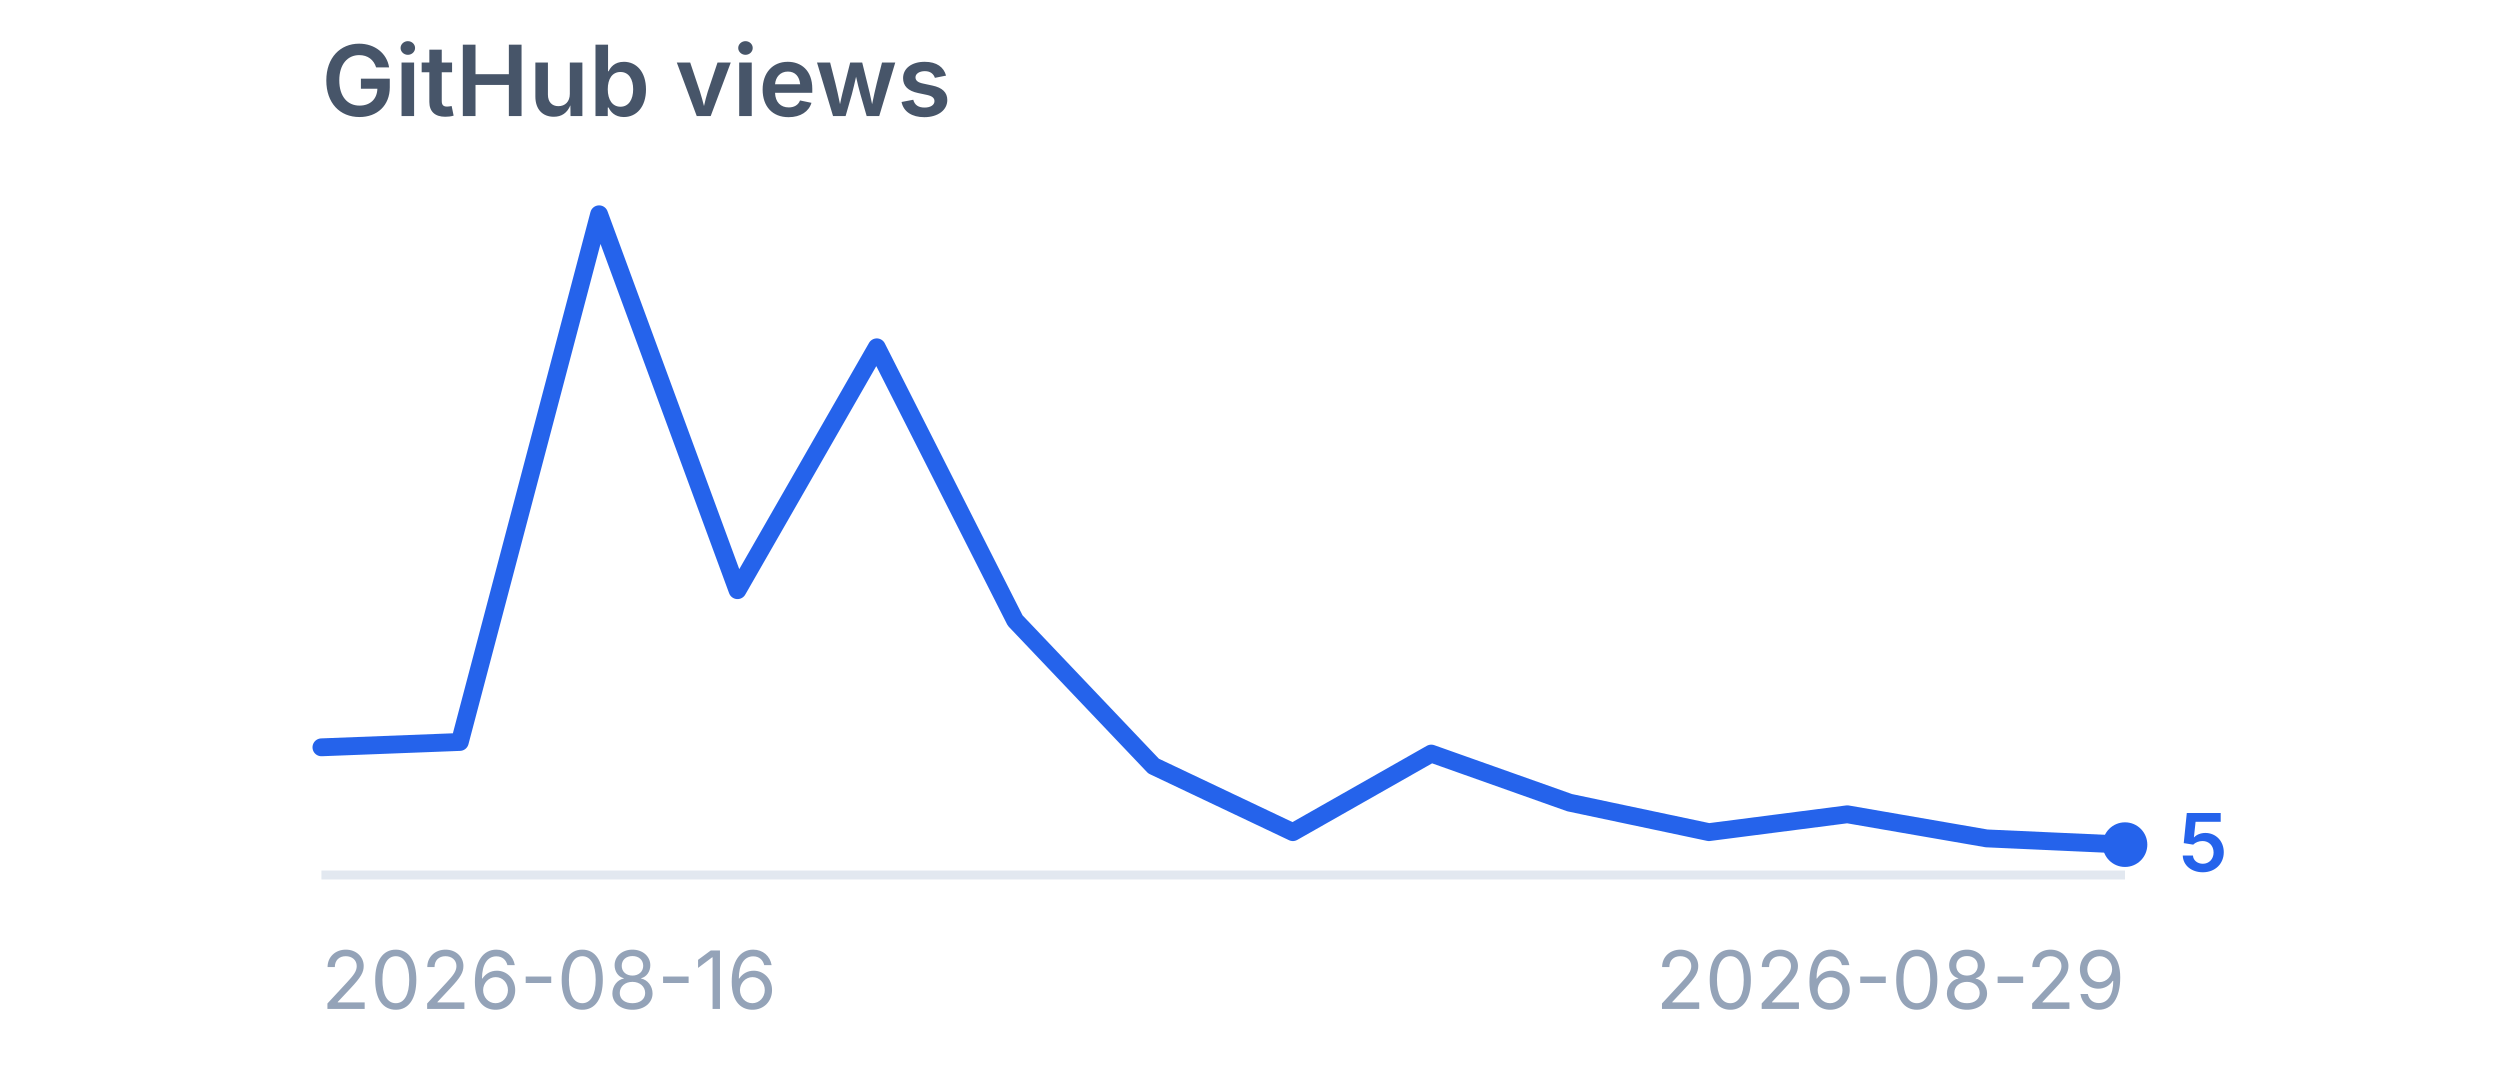
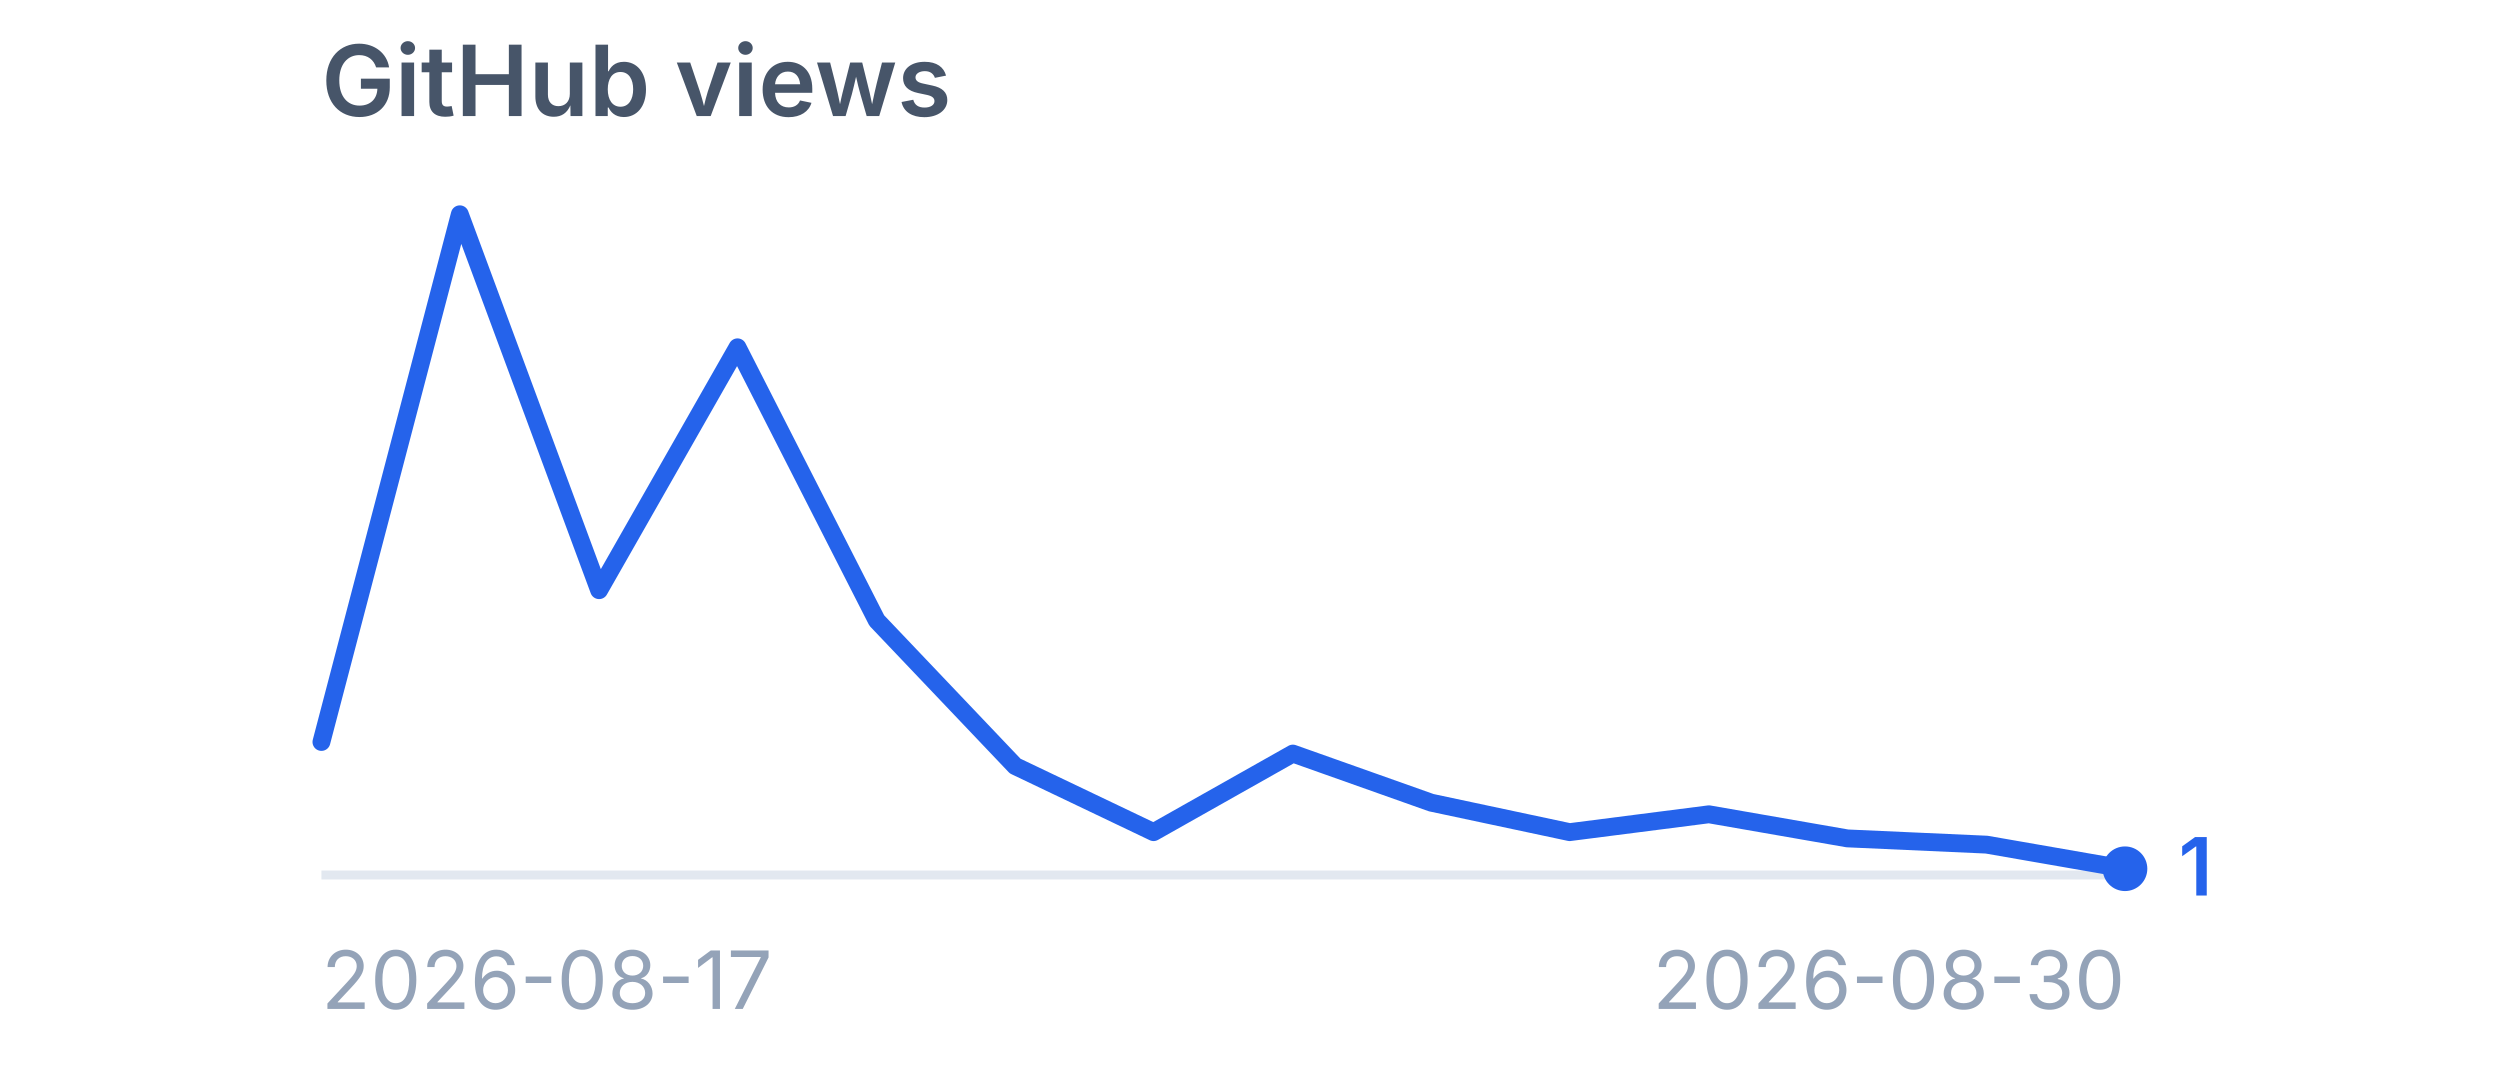
<svg xmlns="http://www.w3.org/2000/svg" viewBox="0 0 280 120" width="280" height="120" role="img" aria-label="GitHub views">
  <style>
    .title {
      font-family:
        -apple-system,
        BlinkMacSystemFont,
        "Segoe UI",
        sans-serif;
      font-size: 11px;
      font-weight: 600;
      fill: #475569;
    }

    .label {
      font-family:
        -apple-system,
        BlinkMacSystemFont,
        "Segoe UI",
        sans-serif;
      font-size: 9px;
      fill: #94a3b8;
    }

    .value {
      font-family:
        -apple-system,
        BlinkMacSystemFont,
        "Segoe UI",
        sans-serif;
      font-size: 9px;
      font-weight: 600;
      fill: #2563eb;
    }
  </style>
  <text x="36" y="13" class="title">
    GitHub views
  </text>
  <line x1="36" y1="98" x2="238" y2="98" stroke="#e2e8f0" stroke-width="1" />
-   <polyline points="36.0,83.7 51.5,83.1 67.1,24.0 82.6,66.1 98.2,38.9 113.7,69.5 129.2,85.8 144.8,93.2 160.3,84.4 175.8,89.9 191.4,93.2 206.9,91.2 222.5,93.9 238.0,94.6" fill="none" stroke="#2563eb" stroke-width="2" stroke-linecap="round" stroke-linejoin="round" />
-   <circle cx="238" cy="94.6" r="2.5" fill="#2563eb" />
-   <text x="244" y="97.6" class="value">
-     5
+   <polyline points="36.0,83.1 51.5,24.0 67.1,66.1 82.6,38.9 98.2,69.5 113.7,85.8 129.2,93.2 144.8,84.4 160.3,89.9 175.8,93.2 191.4,91.2 206.9,93.9 222.5,94.6 238.0,97.3" fill="none" stroke="#2563eb" stroke-width="2" stroke-linecap="round" stroke-linejoin="round" />
+   <circle cx="238" cy="97.3" r="2.5" fill="#2563eb" />
+   <text x="244" y="100.3" class="value">
+     1
  </text>
  <text x="36" y="113" class="label">
-     2026-08-16
+     2026-08-17
  </text>
  <text x="238" y="113" text-anchor="end" class="label">
-     2026-08-29
+     2026-08-30
  </text>
</svg>
